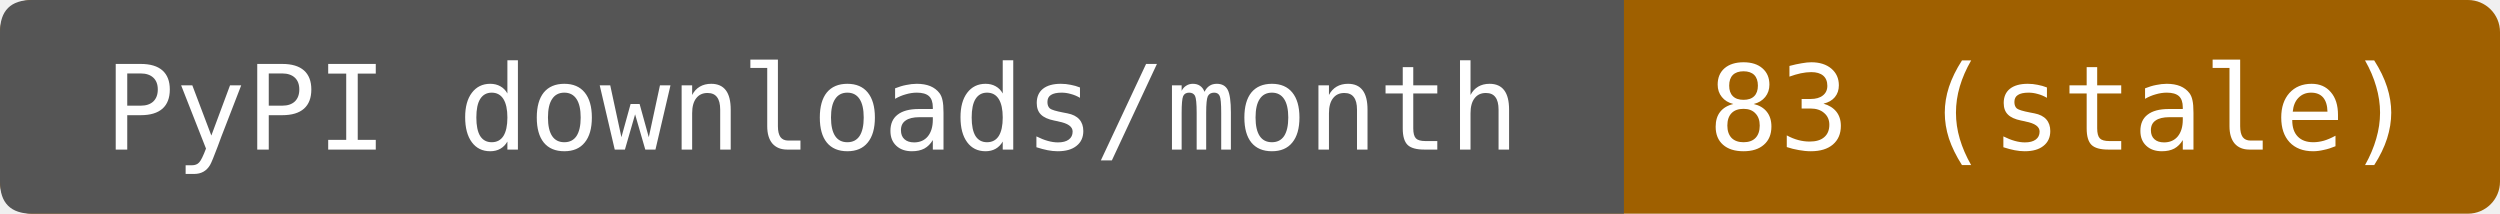
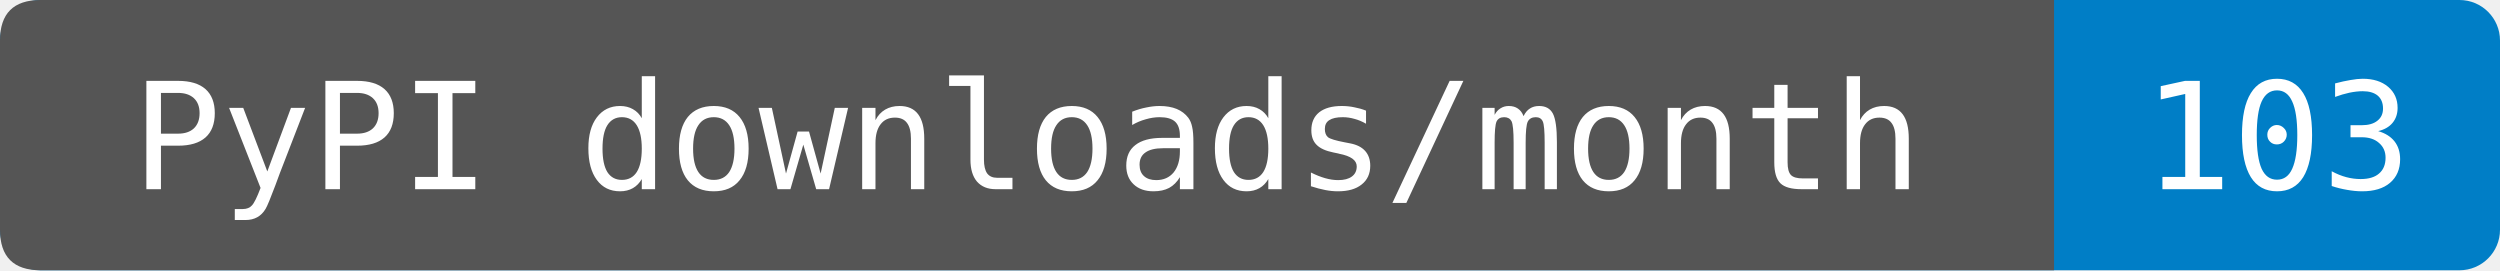
- <svg xmlns="http://www.w3.org/2000/svg" width="234" height="20" role="img" aria-label="PyPI downloads/month: 83 (stale). Source-reported last-month total fetched 2026-09-26T12:16:02.712843+00:00. Exact period dates are not provided. Known mirrors excluded; repeats and automation included.">
-   <rect width="234" height="20" rx="3" fill="#9f6000" />
+ <svg xmlns="http://www.w3.org/2000/svg" width="185" height="20" role="img" aria-label="PyPI downloads/month: 103. Sum of PyPIStats daily records fetched 2026-10-02T13:54:35.892985+00:00, 2026-09-02 through 2026-10-01. Cutoff inferred from the source's normal previous-UTC-day update schedule; upstream reporting delays are not detectable from sparse rows. Zero-download dates are omitted by this endpoint. Known mirrors excluded; repeats and automation included.">
+   <rect width="185" height="20" rx="3" fill="#007ec6" />
  <path d="M3 0H152V20H3Q0 20 0 17V3Q0 0 3 0" fill="#555" />
  <g fill="#fff" text-anchor="middle" font-family="DejaVu Sans Mono,monospace" font-size="11">
    <text x="76" y="14">PyPI downloads/month</text>
-     <text x="193" y="14">83 (stale)</text>
+     <text x="168.5" y="14">103</text>
  </g>
</svg>
